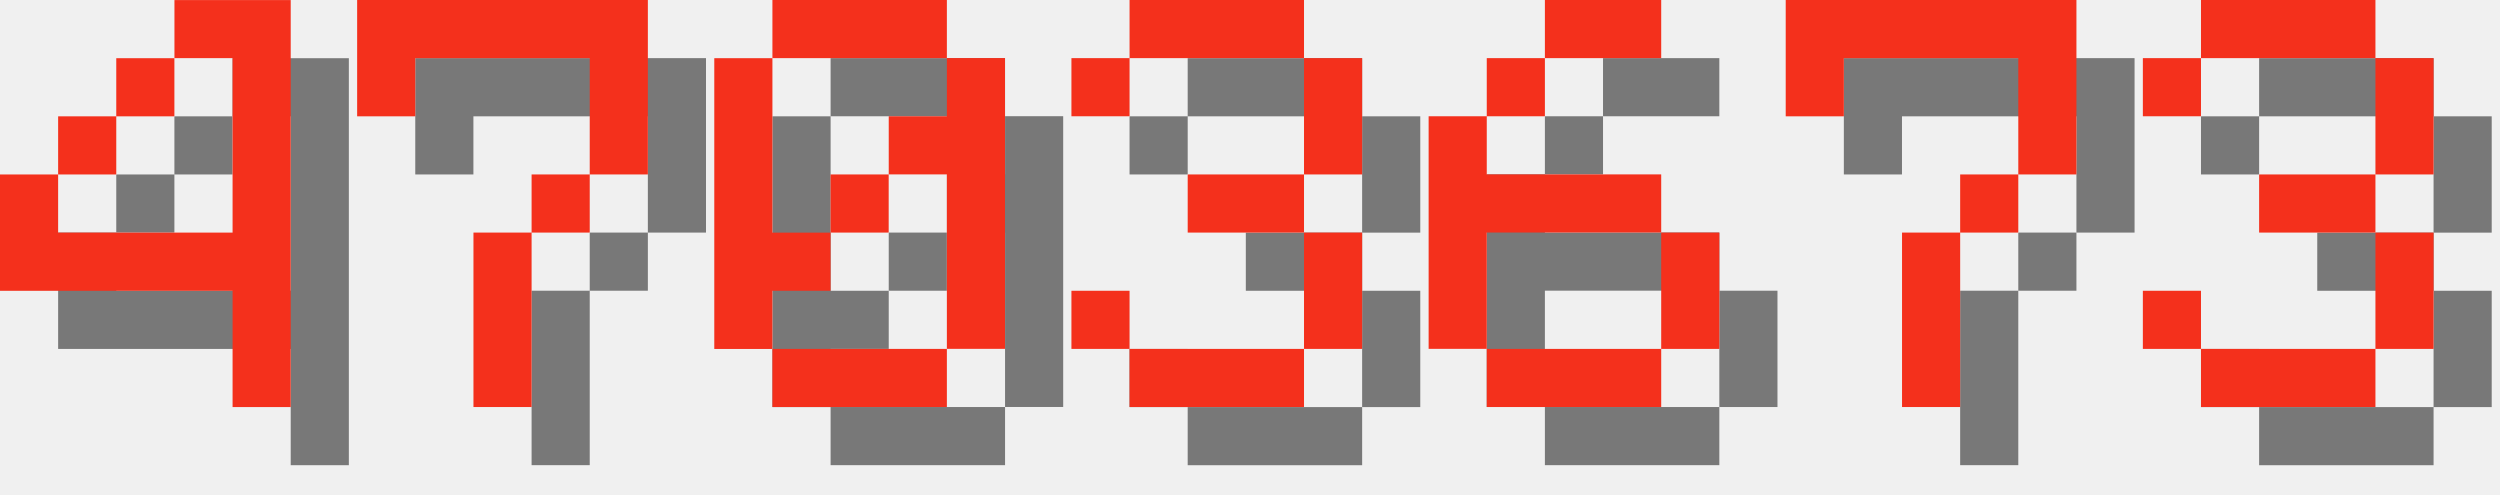
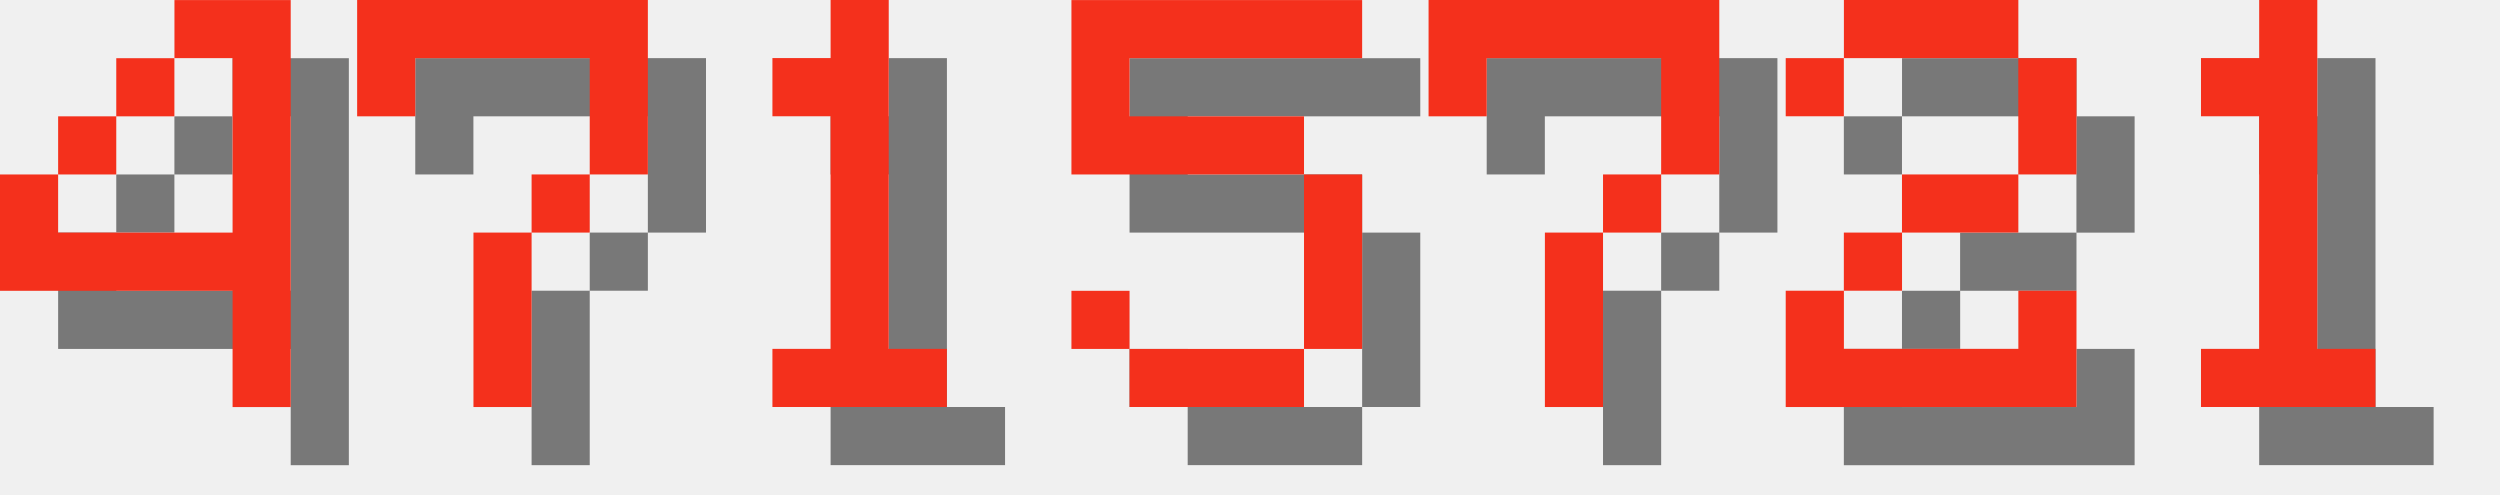
<svg xmlns="http://www.w3.org/2000/svg" version="1.1" width="182.0" height="36">
  <style>
        .text-foreground {
            fill: #F4301C;
        }
        .text-shadow {
            fill: #000000;
            fill-opacity: 0.5;
        }
    </style>
  <g class="digit" id="digit_4" transform="translate(0.0, 0), scale(4)">
    <path id="digit_4_shadow" class="text-shadow" d="m4.233 1.058v1.058h1.058v3.175h-3.175v-1.058h-1.058v2.117h4.233v2.117h1.058v-7.408h-2.117zm-2.117 3.175h1.058v-1.058h-1.058v1.058zm1.058-1.058h1.058v-1.058h-1.058v1.058z" fill-opacity=".5" style="paint-order:stroke fill markers" />
    <path id="digit_4_fg" class="text-foreground" d="m3.175 0v1.058h1.058v3.175h-3.175v-1.058h-1.058v2.117h4.233v2.117h1.058v-7.408h-2.117zm-2.117 3.175h1.058v-1.058h-1.058v1.058zm1.058-1.058h1.058v-1.058h-1.058v1.058z" fill="#fff" style="paint-order:stroke fill markers" />
  </g>
  <g class="digit" id="digit_7" transform="translate(26.0, 0), scale(4)">
    <path id="digit_7_shadow" class="text-shadow" d="m1.058 1.058 2e-6 2.117h1.058v-1.058h3.175v1.058l2e-7 1.058h-1.058v1.058h-1.058l4e-7 3.175 1.058 1e-7v-3.175h1.058v-1.058h1.058l5e-7 -1.058v-2.117z" fill-opacity=".5" style="paint-order:stroke fill markers" />
    <path id="digit_7_fg" class="text-foreground" d="m0 0 2e-6 2.117h1.058v-1.058h3.175v1.058l2e-7 1.058h-1.058v1.058h-1.058l4e-7 3.175 1.058 1e-7v-3.175h1.058v-1.058h1.058l5e-7 -1.058v-2.117z" fill="#fff" style="paint-order:stroke fill markers" />
  </g>
-   <g class="digit" id="digit_0" transform="translate(52.0, 0), scale(4)">
-     <path id="digit_0_shadow" class="text-shadow" d="m2.117 1.058v1.058h3.175v-1.058h-3.175zm3.175 1.058v1.058h-1.058v1.058h1.058v3.175h1.058v-5.292h-1.058zm0 5.292h-3.175v1.058h3.175v-1.058zm-3.175 0v-1.058h1.058v-1.058h-1.058v-3.175h-1.058v5.292h1.058zm1.058-2.117h1.058v-1.058h-1.058v1.058z" fill-opacity=".5" style="paint-order:stroke fill markers" />
-     <path id="digit_0_fg" class="text-foreground" d="m1.058 0v1.058h3.175v-1.058h-3.175zm3.175 1.058v1.058h-1.058v1.058h1.058v3.175h1.058v-5.292h-1.058zm0 5.292h-3.175v1.058h3.175v-1.058zm-3.175 0v-1.058h1.058v-1.058h-1.058v-3.175h-1.058v5.292h1.058zm1.058-2.117h1.058v-1.058h-1.058v1.058z" fill="#fff" style="paint-order:stroke fill markers" />
+   <g class="digit" id="digit_1" transform="translate(52.0, 0), scale(4)">
+     <path id="digit_1_shadow" class="text-shadow" d="m2.117 2.117v1.058h1.058v4.233h-1.058v1.058h3.175v-1.058h-1.058v-6.35h-1.058v1.058h-1.058z" fill-opacity=".5" style="paint-order:stroke fill markers" />
+     <path id="digit_1_fg" class="text-foreground" d="m1.058 1.058v1.058h1.058v4.233h-1.058v1.058h3.175v-1.058h-1.058v-6.35h-1.058v1.058h-1.058z" fill="#fff" style="paint-order:stroke fill markers" />
  </g>
-   <g class="digit" id="digit_3" transform="translate(78.0, 0), scale(4)">
-     <path id="digit_3_shadow" class="text-shadow" d="m1.058 2.117v1.058h1.058v-1.058h3.175v2.117h-2.117v1.058h2.117v2.117h-3.175v-1.058h-1.058v1.058h1.058v1.058h3.175v-1.058h1.058v-2.117h-1.058v-1.058h1.058v-2.117h-1.058v-1.058h-3.175v1.058h-1.058z" fill-opacity=".5" style="paint-order:stroke fill markers" />
-     <path id="digit_3_fg" class="text-foreground" d="m0 1.058v1.058h1.058v-1.058h3.175v2.117h-2.117v1.058h2.117v2.117h-3.175v-1.058h-1.058v1.058h1.058v1.058h3.175v-1.058h1.058v-2.117h-1.058v-1.058h1.058v-2.117h-1.058v-1.058h-3.175v1.058h-1.058z" fill="#fff" style="paint-order:stroke fill markers" />
+   <g class="digit" id="digit_5" transform="translate(78.0, 0), scale(4)">
+     <path id="digit_5_shadow" class="text-shadow" d="m1.058 1.058v3.175h4.233v3.175h-3.175v-1.058h-1.058v1.058h1.058v1.058h3.175v-1.058h1.058v-3.175h-1.058v-1.058h-3.175v-1.058h4.233v-1.058h-5.292z" fill-opacity=".5" style="paint-order:stroke fill markers" />
+     <path id="digit_5_fg" class="text-foreground" d="m0 0v3.175h4.233v3.175h-3.175v-1.058h-1.058v1.058h1.058v1.058h3.175v-1.058h1.058v-3.175h-1.058v-1.058h-3.175v-1.058h4.233v-1.058h-5.292z" fill="#fff" style="paint-order:stroke fill markers" />
  </g>
-   <g class="digit" id="digit_6" transform="translate(104.0, 0), scale(4)">
-     <path id="digit_6_shadow" class="text-shadow" d="m3.175 1.058v1.058h2.117v-1.058h-2.117zm0 1.058h-1.058v1.058h1.058v-1.058zm-1.058 1.058h-1.058v4.233h1.058v-2.117h3.175v-1.058h-3.175v-1.058zm3.175 2.117v2.117h1.058v-2.117h-1.058zm0 2.117h-3.175v1.058h3.175v-1.058z" fill-opacity=".5" style="paint-order:stroke fill markers" />
-     <path id="digit_6_fg" class="text-foreground" d="m2.117 0v1.058h2.117v-1.058h-2.117zm0 1.058h-1.058v1.058h1.058v-1.058zm-1.058 1.058h-1.058v4.233h1.058v-2.117h3.175v-1.058h-3.175v-1.058zm3.175 2.117v2.117h1.058v-2.117h-1.058zm0 2.117h-3.175v1.058h3.175v-1.058z" fill="#fff" style="paint-order:stroke fill markers" />
-   </g>
-   <g class="digit" id="digit_7" transform="translate(130.0, 0), scale(4)">
+   <g class="digit" id="digit_7" transform="translate(104.0, 0), scale(4)">
    <path id="digit_7_shadow" class="text-shadow" d="m1.058 1.058 2e-6 2.117h1.058v-1.058h3.175v1.058l2e-7 1.058h-1.058v1.058h-1.058l4e-7 3.175 1.058 1e-7v-3.175h1.058v-1.058h1.058l5e-7 -1.058v-2.117z" fill-opacity=".5" style="paint-order:stroke fill markers" />
    <path id="digit_7_fg" class="text-foreground" d="m0 0 2e-6 2.117h1.058v-1.058h3.175v1.058l2e-7 1.058h-1.058v1.058h-1.058l4e-7 3.175 1.058 1e-7v-3.175h1.058v-1.058h1.058l5e-7 -1.058v-2.117z" fill="#fff" style="paint-order:stroke fill markers" />
  </g>
-   <g class="digit" id="digit_3" transform="translate(156.0, 0), scale(4)">
-     <path id="digit_3_shadow" class="text-shadow" d="m1.058 2.117v1.058h1.058v-1.058h3.175v2.117h-2.117v1.058h2.117v2.117h-3.175v-1.058h-1.058v1.058h1.058v1.058h3.175v-1.058h1.058v-2.117h-1.058v-1.058h1.058v-2.117h-1.058v-1.058h-3.175v1.058h-1.058z" fill-opacity=".5" style="paint-order:stroke fill markers" />
-     <path id="digit_3_fg" class="text-foreground" d="m0 1.058v1.058h1.058v-1.058h3.175v2.117h-2.117v1.058h2.117v2.117h-3.175v-1.058h-1.058v1.058h1.058v1.058h3.175v-1.058h1.058v-2.117h-1.058v-1.058h1.058v-2.117h-1.058v-1.058h-3.175v1.058h-1.058z" fill="#fff" style="paint-order:stroke fill markers" />
+   <g class="digit" id="digit_2" transform="translate(130.0, 0), scale(4)">
+     <path id="digit_2_shadow" class="text-shadow" d="m1.058 2.117v1.058h1.058v-1.058h3.175v2.117h-2.117v1.058h-1.058v1.058h-1.058v2.117h5.292v-2.117h-1.058v1.058h-3.175v-1.058h1.058v-1.058h2.117v-1.058h1.058v-2.117h-1.058v-1.058h-3.175v1.058h-1.058z" fill-opacity=".5" style="paint-order:stroke fill markers" />
+     <path id="digit_2_fg" class="text-foreground" d="m0 1.058v1.058h1.058v-1.058h3.175v2.117h-2.117v1.058h-1.058v1.058h-1.058v2.117h5.292v-2.117h-1.058v1.058h-3.175v-1.058h1.058v-1.058h2.117v-1.058h1.058v-2.117h-1.058v-1.058h-3.175v1.058h-1.058z" fill="#fff" style="paint-order:stroke fill markers" />
+   </g>
+   <g class="digit" id="digit_1" transform="translate(156.0, 0), scale(4)">
+     <path id="digit_1_shadow" class="text-shadow" d="m2.117 2.117v1.058h1.058v4.233h-1.058v1.058h3.175v-1.058h-1.058v-6.35h-1.058v1.058h-1.058z" fill-opacity=".5" style="paint-order:stroke fill markers" />
+     <path id="digit_1_fg" class="text-foreground" d="m1.058 1.058v1.058h1.058v4.233h-1.058v1.058h3.175v-1.058h-1.058v-6.35h-1.058v1.058h-1.058z" fill="#fff" style="paint-order:stroke fill markers" />
  </g>
</svg>
